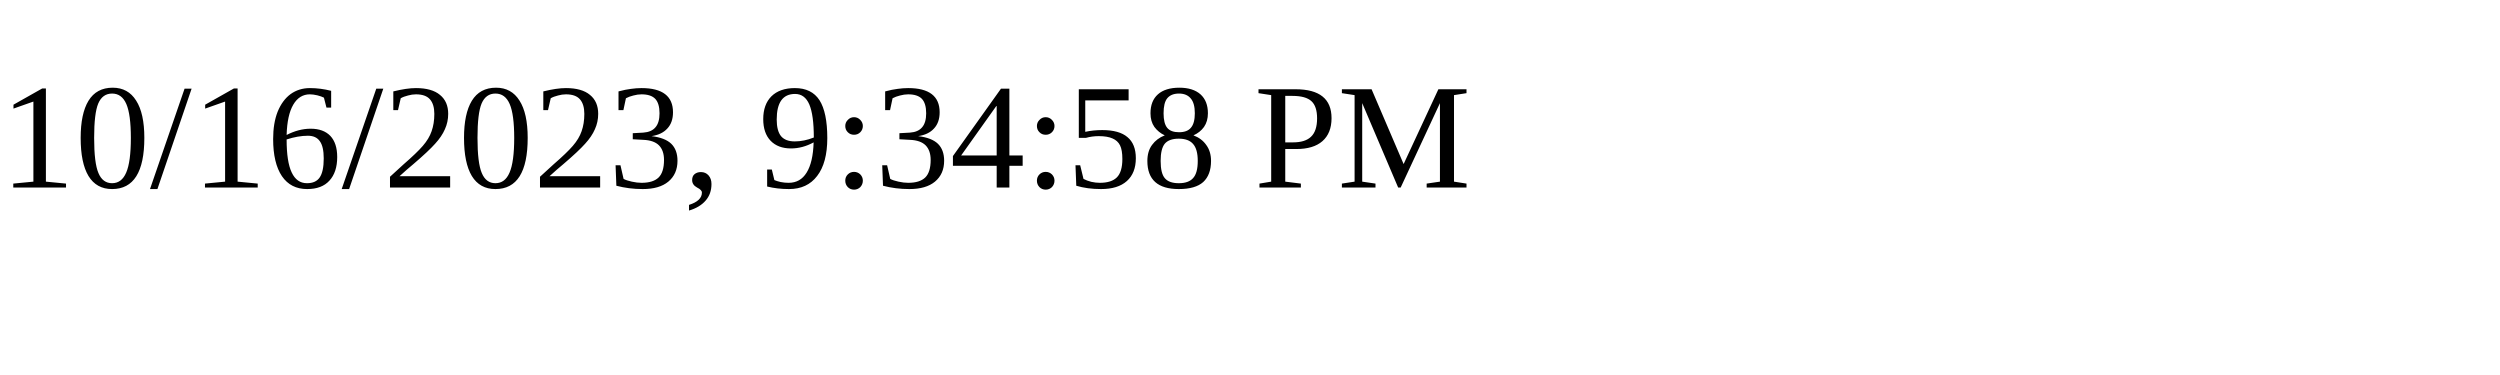
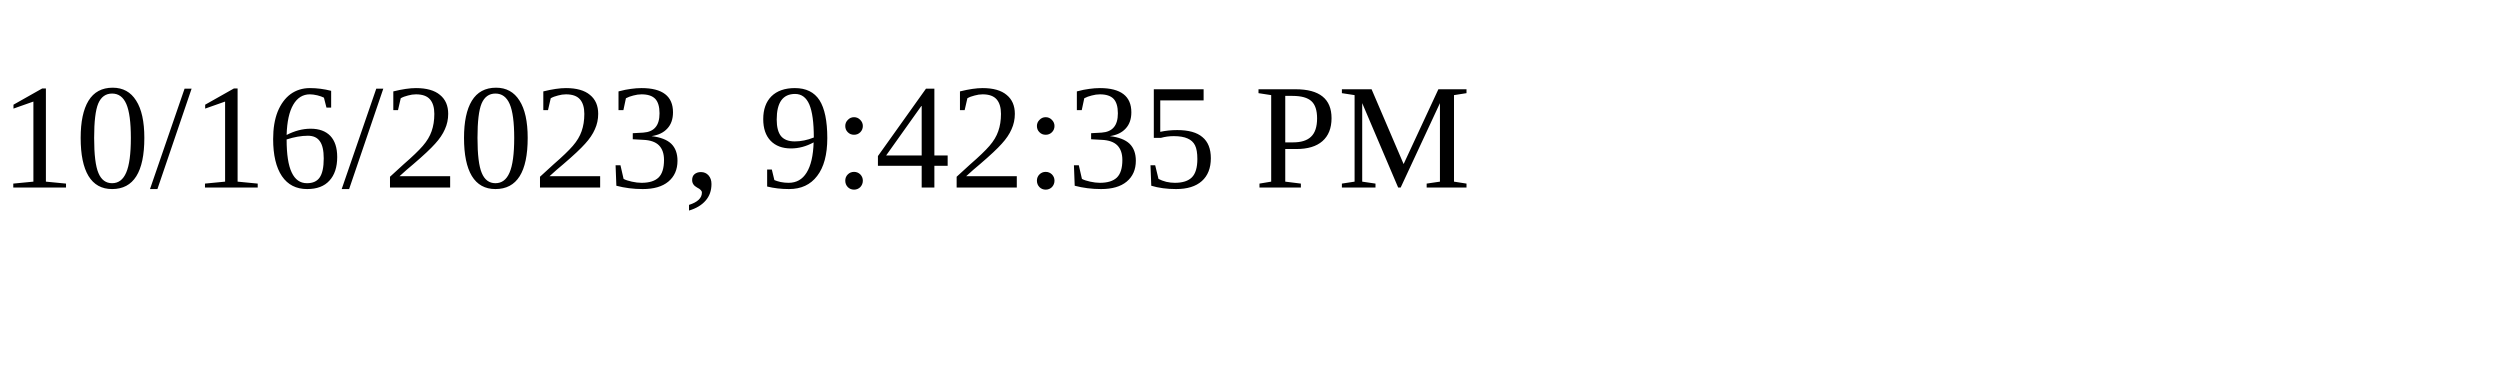
<svg xmlns="http://www.w3.org/2000/svg" height="30" width="200">
-   <text x="0" y="15">10/16/2023, 9:34:58 PM</text>
+   <text x="0" y="15">10/16/2023, 9:42:35 PM</text>
</svg>
